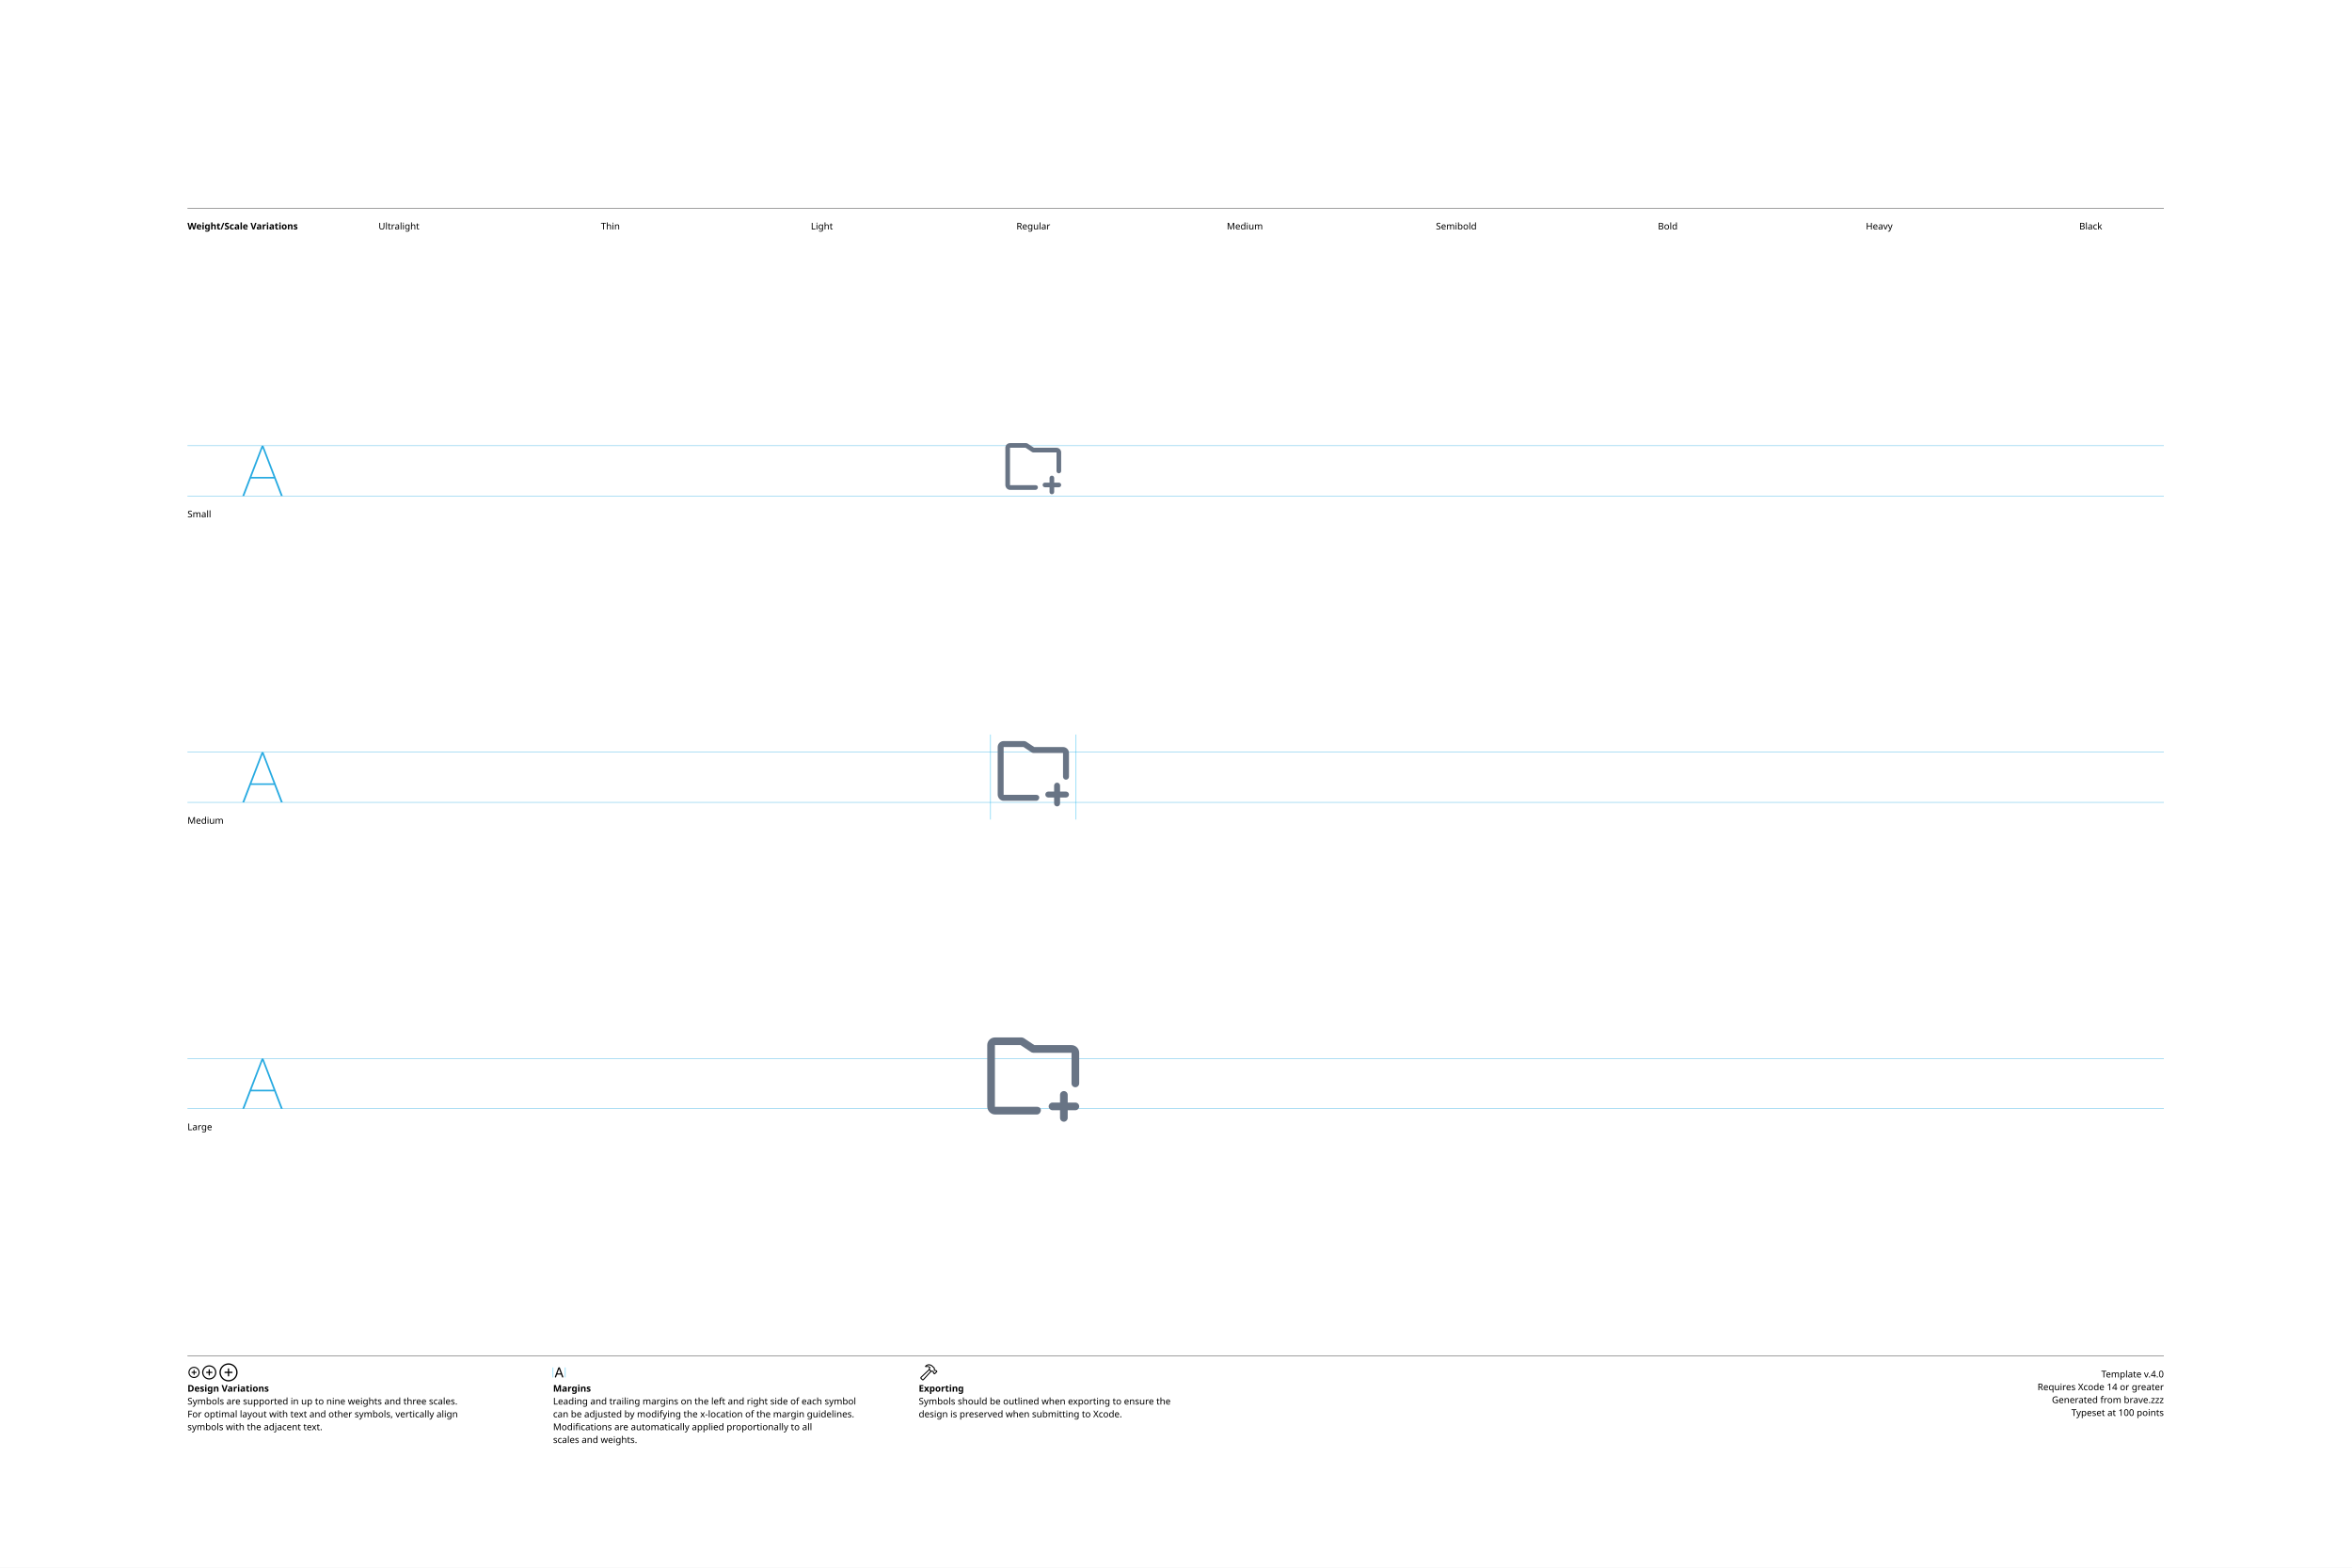
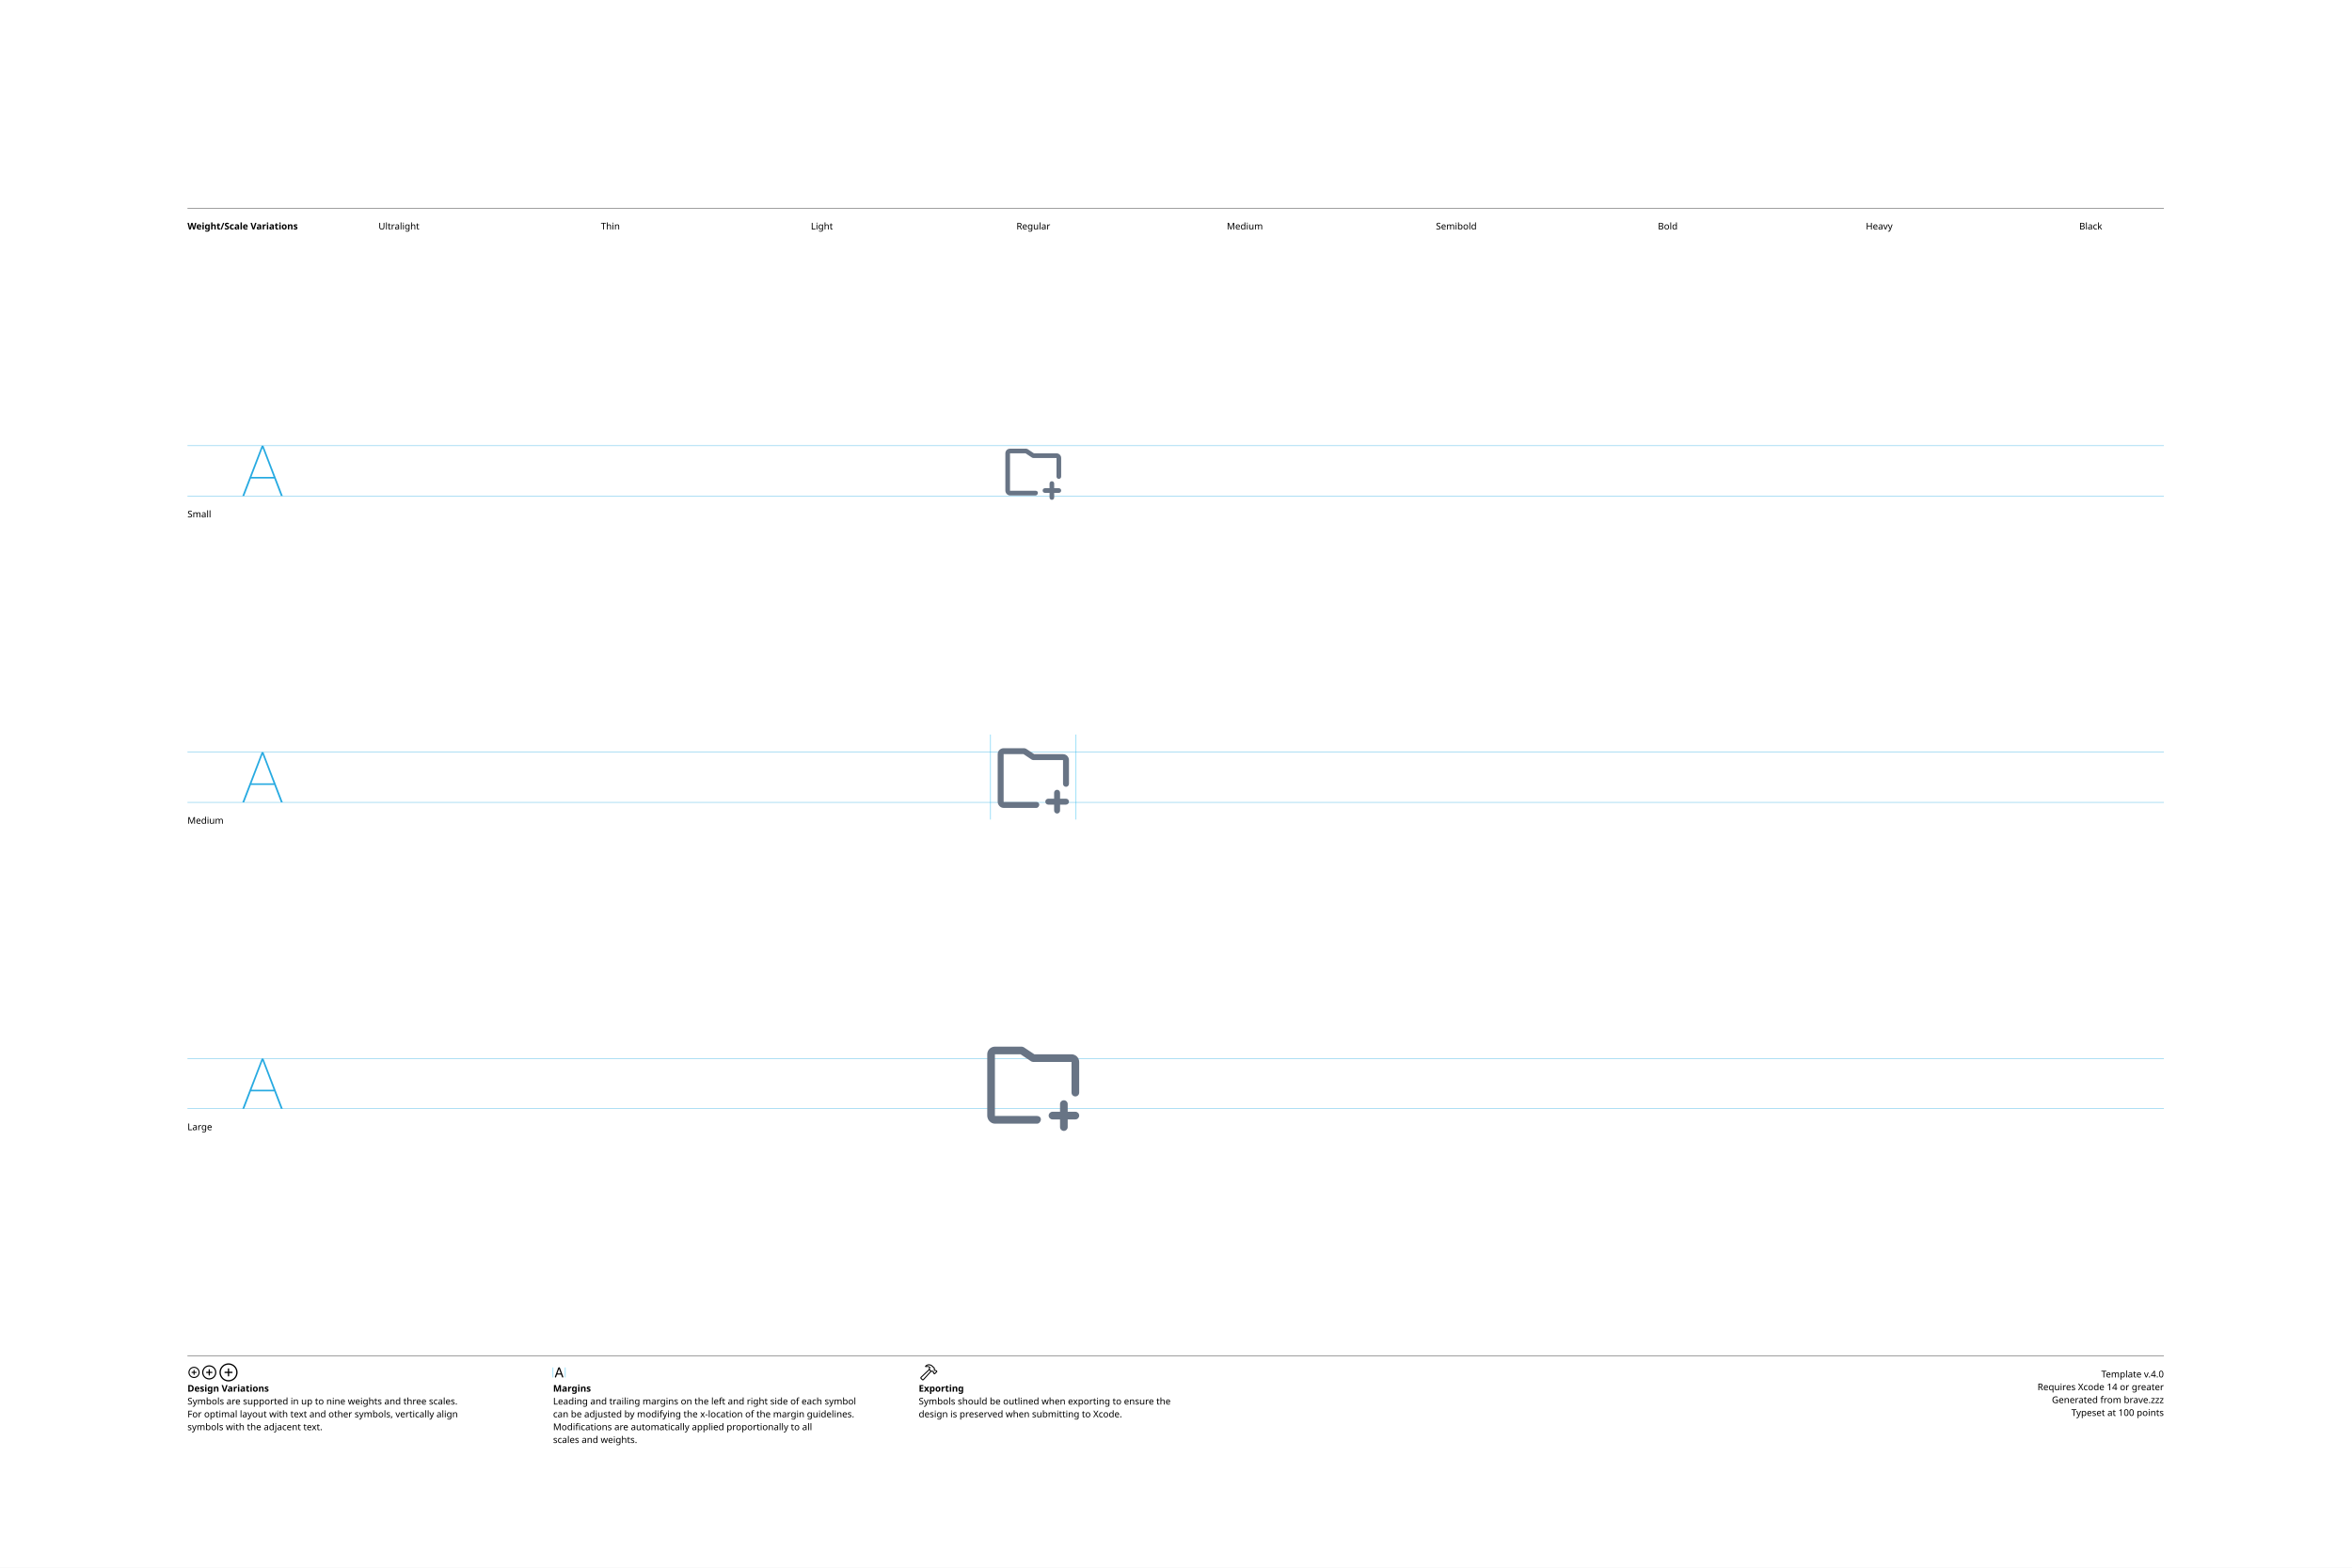
<svg xmlns="http://www.w3.org/2000/svg" version="1.1" width="3300" height="2200">
  <g id="Notes">
    <rect height="2200" id="artboard" style="fill:white;opacity:1" width="3300" x="0" y="0" />
    <line style="fill:none;stroke:black;opacity:1;stroke-width:0.5;" x1="263" x2="3036" y1="292" y2="292" />
    <text style="stroke:none;fill:black;font-family:sans-serif;font-size:13;font-weight:bold;" transform="matrix(1 0 0 1 263 322)">Weight/Scale Variations</text>
    <text style="stroke:none;fill:black;font-family:sans-serif;font-size:13;text-anchor:middle;" transform="matrix(1 0 0 1 559.711 322)">Ultralight</text>
    <text style="stroke:none;fill:black;font-family:sans-serif;font-size:13;text-anchor:middle;" transform="matrix(1 0 0 1 856.422 322)">Thin</text>
    <text style="stroke:none;fill:black;font-family:sans-serif;font-size:13;text-anchor:middle;" transform="matrix(1 0 0 1 1153.13 322)">Light</text>
    <text style="stroke:none;fill:black;font-family:sans-serif;font-size:13;text-anchor:middle;" transform="matrix(1 0 0 1 1449.84 322)">Regular</text>
    <text style="stroke:none;fill:black;font-family:sans-serif;font-size:13;text-anchor:middle;" transform="matrix(1 0 0 1 1746.56 322)">Medium</text>
    <text style="stroke:none;fill:black;font-family:sans-serif;font-size:13;text-anchor:middle;" transform="matrix(1 0 0 1 2043.27 322)">Semibold</text>
    <text style="stroke:none;fill:black;font-family:sans-serif;font-size:13;text-anchor:middle;" transform="matrix(1 0 0 1 2339.98 322)">Bold</text>
    <text style="stroke:none;fill:black;font-family:sans-serif;font-size:13;text-anchor:middle;" transform="matrix(1 0 0 1 2636.69 322)">Heavy</text>
    <text style="stroke:none;fill:black;font-family:sans-serif;font-size:13;text-anchor:middle;" transform="matrix(1 0 0 1 2933.4 322)">Black</text>
    <line style="fill:none;stroke:black;opacity:1;stroke-width:0.5;" x1="263" x2="3036" y1="1903" y2="1903" />
    <g transform="matrix(1 0 0 1 263 1933)">
      <path d="M9.248 0.83C13.555 0.83 17.139-2.744 17.139-7.051C17.139-11.357 13.545-14.932 9.238-14.932C4.941-14.932 1.367-11.357 1.367-7.051C1.367-2.744 4.951 0.83 9.248 0.83ZM9.248-0.654C5.703-0.654 2.871-3.496 2.871-7.051C2.871-10.605 5.693-13.447 9.238-13.447C12.793-13.447 15.645-10.605 15.645-7.051C15.645-3.496 12.803-0.654 9.248-0.654ZM5.654-7.051C5.654-6.621 5.957-6.328 6.406-6.328L8.506-6.328L8.506-4.209C8.506-3.77 8.799-3.467 9.229-3.467C9.678-3.467 9.971-3.77 9.971-4.209L9.971-6.328L12.09-6.328C12.529-6.328 12.832-6.621 12.832-7.051C12.832-7.49 12.529-7.793 12.09-7.793L9.971-7.793L9.971-9.902C9.971-10.352 9.678-10.654 9.229-10.654C8.799-10.654 8.506-10.352 8.506-9.902L8.506-7.793L6.406-7.793C5.957-7.793 5.654-7.49 5.654-7.051Z" />
    </g>
    <g transform="matrix(1 0 0 1 281.867 1933)">
      <path d="M11.709 2.91C17.158 2.91 21.67-1.611 21.67-7.051C21.67-12.5 17.148-17.012 11.699-17.012C6.26-17.012 1.748-12.5 1.748-7.051C1.748-1.611 6.27 2.91 11.709 2.91ZM11.709 1.25C7.1 1.25 3.418-2.441 3.418-7.051C3.418-11.66 7.09-15.352 11.699-15.352C16.309-15.352 20.01-11.66 20.01-7.051C20.01-2.441 16.318 1.25 11.709 1.25ZM7.178-7.051C7.178-6.572 7.51-6.25 8.008-6.25L10.879-6.25L10.879-3.369C10.879-2.881 11.211-2.539 11.69-2.539C12.178-2.539 12.52-2.871 12.52-3.369L12.52-6.25L15.4-6.25C15.889-6.25 16.23-6.572 16.23-7.051C16.23-7.539 15.889-7.881 15.4-7.881L12.52-7.881L12.52-10.752C12.52-11.25 12.178-11.592 11.69-11.592C11.211-11.592 10.879-11.25 10.879-10.752L10.879-7.881L8.008-7.881C7.51-7.881 7.178-7.539 7.178-7.051Z" />
    </g>
    <g transform="matrix(1 0 0 1 305.646 1933)">
      <path d="M14.971 5.664C21.934 5.664 27.695-0.098 27.695-7.051C27.695-14.014 21.924-19.775 14.961-19.775C8.008-19.775 2.256-14.014 2.256-7.051C2.256-0.098 8.018 5.664 14.971 5.664ZM14.971 3.848C8.936 3.848 4.082-1.016 4.082-7.051C4.082-13.096 8.926-17.949 14.961-17.949C21.006-17.949 25.869-13.096 25.869-7.051C25.869-1.016 21.016 3.848 14.971 3.848ZM9.199-7.051C9.199-6.533 9.57-6.172 10.117-6.172L14.062-6.172L14.062-2.217C14.062-1.68 14.434-1.299 14.951-1.299C15.488-1.299 15.859-1.67 15.859-2.217L15.859-6.172L19.814-6.172C20.352-6.172 20.732-6.533 20.732-7.051C20.732-7.598 20.361-7.969 19.814-7.969L15.859-7.969L15.859-11.914C15.859-12.461 15.488-12.842 14.951-12.842C14.434-12.842 14.062-12.461 14.062-11.914L14.062-7.969L10.117-7.969C9.57-7.969 9.199-7.598 9.199-7.051Z" />
    </g>
    <text style="stroke:none;fill:black;font-family:sans-serif;font-size:13;font-weight:bold;" transform="matrix(1 0 0 1 263 1953)">Design Variations</text>
    <text style="stroke:none;fill:black;font-family:sans-serif;font-size:13;" transform="matrix(1 0 0 1 263 1971)">Symbols are supported in up to nine weights and three scales.</text>
    <text style="stroke:none;fill:black;font-family:sans-serif;font-size:13;" transform="matrix(1 0 0 1 263 1989)">For optimal layout with text and other symbols, vertically align</text>
    <text style="stroke:none;fill:black;font-family:sans-serif;font-size:13;" transform="matrix(1 0 0 1 263 2007)">symbols with the adjacent text.</text>
    <line style="fill:none;stroke:#00AEEF;stroke-width:0.5;opacity:1.0;" x1="776" x2="776" y1="1919" y2="1933" />
    <g transform="matrix(1 0 0 1 776 1933)">
      <path d="M3.311 0.156C3.828 0.156 4.082-0.039 4.268-0.586L5.527-4.033L11.289-4.033L12.549-0.586C12.734-0.039 12.988 0.156 13.496 0.156C14.014 0.156 14.346-0.156 14.346-0.645C14.346-0.811 14.316-0.967 14.238-1.172L9.658-13.369C9.434-13.965 9.033-14.268 8.408-14.268C7.803-14.268 7.393-13.975 7.178-13.379L2.598-1.162C2.52-0.957 2.49-0.801 2.49-0.635C2.49-0.146 2.803 0.156 3.311 0.156ZM6.006-5.518L8.379-12.09L8.428-12.09L10.801-5.518Z" />
    </g>
    <line style="fill:none;stroke:#00AEEF;stroke-width:0.5;opacity:1.0;" x1="793.197" x2="793.197" y1="1919" y2="1933" />
    <text style="stroke:none;fill:black;font-family:sans-serif;font-size:13;font-weight:bold;" transform="matrix(1 0 0 1 776 1953)">Margins</text>
    <text style="stroke:none;fill:black;font-family:sans-serif;font-size:13;" transform="matrix(1 0 0 1 776 1971)">Leading and trailing margins on the left and right side of each symbol</text>
    <text style="stroke:none;fill:black;font-family:sans-serif;font-size:13;" transform="matrix(1 0 0 1 776 1989)">can be adjusted by modifying the x-location of the margin guidelines.</text>
    <text style="stroke:none;fill:black;font-family:sans-serif;font-size:13;" transform="matrix(1 0 0 1 776 2007)">Modifications are automatically applied proportionally to all</text>
    <text style="stroke:none;fill:black;font-family:sans-serif;font-size:13;" transform="matrix(1 0 0 1 776 2025)">scales and weights.</text>
    <g transform="matrix(1 0 0 1 1289 1933)">
      <path d="M2.842 1.865L4.541 3.574C5.4 4.443 6.387 4.385 7.314 3.359L18.008-8.428L17.041-9.404L6.426 2.275C6.074 2.676 5.742 2.773 5.273 2.305L4.102 1.143C3.633 0.684 3.74 0.342 4.141-0.02L15.615-10.82L14.639-11.787L3.047-0.898C2.061 0.02 1.982 0.996 2.842 1.865ZM9.258-16.328C8.838-15.918 8.809-15.342 9.043-14.951C9.277-14.59 9.736-14.355 10.381-14.521C11.846-14.863 13.369-14.922 14.795-13.984L14.209-12.529C13.867-11.699 14.043-11.113 14.58-10.566L16.875-8.252C17.363-7.764 17.773-7.744 18.34-7.842L19.404-8.037L20.068-7.363L20.029-6.807C19.99-6.309 20.117-5.928 20.605-5.449L21.367-4.707C21.846-4.229 22.461-4.199 22.93-4.668L25.84-7.588C26.309-8.057 26.289-8.652 25.811-9.131L25.039-9.893C24.561-10.371 24.189-10.527 23.711-10.488L23.135-10.44L22.49-11.074L22.734-12.197C22.861-12.764 22.705-13.203 22.119-13.789L19.922-15.977C16.582-19.297 12.148-19.219 9.258-16.328ZM10.752-15.957C13.184-17.734 16.475-17.432 18.701-15.205L21.133-12.793C21.367-12.559 21.406-12.373 21.338-12.031L21.016-10.547L22.52-9.062L23.506-9.121C23.76-9.131 23.838-9.111 24.033-8.916L24.609-8.34L22.168-5.898L21.592-6.475C21.396-6.67 21.367-6.748 21.377-7.012L21.445-7.988L19.951-9.473L18.428-9.219C18.105-9.15 17.959-9.18 17.715-9.414L15.713-11.416C15.459-11.65 15.43-11.816 15.586-12.188L16.465-14.277C14.902-15.732 12.871-16.357 10.84-15.762C10.684-15.723 10.625-15.85 10.752-15.957Z" />
    </g>
    <text style="stroke:none;fill:black;font-family:sans-serif;font-size:13;font-weight:bold;" transform="matrix(1 0 0 1 1289 1953)">Exporting</text>
    <text style="stroke:none;fill:black;font-family:sans-serif;font-size:13;" transform="matrix(1 0 0 1 1289 1971)">Symbols should be outlined when exporting to ensure the</text>
    <text style="stroke:none;fill:black;font-family:sans-serif;font-size:13;" transform="matrix(1 0 0 1 1289 1989)">design is preserved when submitting to Xcode.</text>
    <text id="template-version" style="stroke:none;fill:black;font-family:sans-serif;font-size:13;text-anchor:end;" transform="matrix(1 0 0 1 3036 1933)">Template v.4.0</text>
    <text style="stroke:none;fill:black;font-family:sans-serif;font-size:13;text-anchor:end;" transform="matrix(1 0 0 1 3036 1951)">Requires Xcode 14 or greater</text>
    <text id="descriptive-name" style="stroke:none;fill:black;font-family:sans-serif;font-size:13;text-anchor:end;" transform="matrix(1 0 0 1 3036 1969)">Generated from brave.zzz</text>
    <text style="stroke:none;fill:black;font-family:sans-serif;font-size:13;text-anchor:end;" transform="matrix(1 0 0 1 3036 1987)">Typeset at 100 points</text>
    <text style="stroke:none;fill:black;font-family:sans-serif;font-size:13;" transform="matrix(1 0 0 1 263 726)">Small</text>
    <text style="stroke:none;fill:black;font-family:sans-serif;font-size:13;" transform="matrix(1 0 0 1 263 1156)">Medium</text>
    <text style="stroke:none;fill:black;font-family:sans-serif;font-size:13;" transform="matrix(1 0 0 1 263 1586)">Large</text>
  </g>
  <g id="Guides">
    <g id="H-reference" style="fill:#27AAE1;stroke:none;" transform="matrix(1 0 0 1 339 696)">
      <path d="M0.994 0L3.638 0L29.328-67.132L30.03-67.132L30.03-70.459L28.123-70.459ZM11.688-24.48L46.981-24.48L46.231-26.729L12.438-26.729ZM55.12 0L57.764 0L30.638-70.459L29.433-70.459L29.433-67.132Z" />
    </g>
    <line id="Baseline-S" style="fill:none;stroke:#27AAE1;opacity:1;stroke-width:0.5;" x1="263" x2="3036" y1="696" y2="696" />
    <line id="Capline-S" style="fill:none;stroke:#27AAE1;opacity:1;stroke-width:0.5;" x1="263" x2="3036" y1="625.541" y2="625.541" />
    <g id="H-reference" style="fill:#27AAE1;stroke:none;" transform="matrix(1 0 0 1 339 1126)">
      <path d="M0.994 0L3.638 0L29.328-67.132L30.03-67.132L30.03-70.459L28.123-70.459ZM11.688-24.48L46.981-24.48L46.231-26.729L12.438-26.729ZM55.12 0L57.764 0L30.638-70.459L29.433-70.459L29.433-67.132Z" />
    </g>
    <line id="Baseline-M" style="fill:none;stroke:#27AAE1;opacity:1;stroke-width:0.5;" x1="263" x2="3036" y1="1126" y2="1126" />
    <line id="Capline-M" style="fill:none;stroke:#27AAE1;opacity:1;stroke-width:0.5;" x1="263" x2="3036" y1="1055.54" y2="1055.54" />
    <g id="H-reference" style="fill:#27AAE1;stroke:none;" transform="matrix(1 0 0 1 339 1556)">
      <path d="M0.994 0L3.638 0L29.328-67.132L30.03-67.132L30.03-70.459L28.123-70.459ZM11.688-24.48L46.981-24.48L46.231-26.729L12.438-26.729ZM55.12 0L57.764 0L30.638-70.459L29.433-70.459L29.433-67.132Z" />
    </g>
    <line id="Baseline-L" style="fill:none;stroke:#27AAE1;opacity:1;stroke-width:0.5;" x1="263" x2="3036" y1="1556" y2="1556" />
    <line id="Capline-L" style="fill:none;stroke:#27AAE1;opacity:1;stroke-width:0.5;" x1="263" x2="3036" y1="1485.54" y2="1485.54" />
    <line id="left-margin-Regular-M" style="fill:none;stroke:#00AEEF;stroke-width:0.5;opacity:1.0;" x1="1389.82" x2="1389.82" y1="1030.79" y2="1150.12" />
    <line id="right-margin-Regular-M" style="fill:none;stroke:#00AEEF;stroke-width:0.5;opacity:1.0;" x1="1509.87" x2="1509.87" y1="1030.79" y2="1150.12" />
  </g>
  <g id="Symbols">
    <g id="Regular-L" transform="matrix(6.45 0 0 6.45 1372.267 1443)">
      <defs>
        <clipPath id="clip-1">
          <rect x="0" y="0" width="24" height="24" fill="none" fill-rule="nonzero" />
        </clipPath>
      </defs>
      <g clip-path="url(#clip-1)" fill="none" fill-rule="none" stroke="none" stroke-width="1" stroke-linecap="butt" stroke-linejoin="miter" stroke-miterlimit="10" stroke-dasharray="" stroke-dashoffset="0" font-family="none" font-weight="none" font-size="none" text-anchor="none" style="mix-blend-mode: normal">
-         <path d="M21.167,12.833c-0.221,0 -0.433,-0.087 -0.59,-0.244c-0.156,-0.156 -0.244,-0.368 -0.244,-0.589v-6.667h-8.333c-0.099,-0.002 -0.196,-0.022 -0.288,-0.058c-0.03,-0.011 -0.056,-0.025 -0.085,-0.04c-0.03,-0.015 -0.061,-0.023 -0.09,-0.042l-2.29,-1.527h-5.58v13.417h9.166c0.461,0 0.834,0.29 0.834,0.75c0,0.461 -0.373,0.926 -0.834,0.926h-9.166c-0.92,0.001 -1.667,-0.839 -1.667,-1.759v-13.333c0,-0.921 0.748,-1.667 1.667,-1.667h5.833c0.025,0 0.047,0.012 0.07,0.014c0.113,0.01 0.223,0.043 0.322,0.097c0.022,0.011 0.048,0.014 0.07,0.028l2.29,1.527h8.081c0.92,0.002 1.665,0.747 1.667,1.667v6.667c0,0.46 -0.372,0.833 -0.833,0.833zM16.167,16.167h1.666v-1.668c0,-0.46 0.373,-0.834 0.834,-0.834c0.46,0 0.834,0.373 0.834,0.834v1.668h1.667c0.46,0 0.834,0.373 0.834,0.834c0,0.46 -0.373,0.834 -0.834,0.834h-1.667v1.666c0,0.46 -0.373,0.834 -0.834,0.834c-0.46,0 -0.834,-0.373 -0.834,-0.834v-1.666h-1.666c-0.449,-0.016 -0.805,-0.384 -0.805,-0.834c0,-0.449 0.356,-0.818 0.805,-0.834z" fill="#687485" fill-rule="nonzero" />
+         <path d="M21.167,14.833c-0.221,0 -0.433,-0.087 -0.59,-0.244c-0.156,-0.156 -0.244,-0.368 -0.244,-0.589v-6.667h-8.333c-0.099,-0.002 -0.196,-0.022 -0.288,-0.058c-0.03,-0.011 -0.056,-0.025 -0.085,-0.04c-0.03,-0.015 -0.061,-0.023 -0.09,-0.042l-2.29,-1.527h-5.58v13.417h9.166c0.461,0 0.834,0.29 0.834,0.75c0,0.461 -0.373,0.926 -0.834,0.926h-9.166c-0.92,0.001 -1.667,-0.839 -1.667,-1.759v-13.333c0,-0.921 0.748,-1.667 1.667,-1.667h5.833c0.025,0 0.047,0.012 0.07,0.014c0.113,0.01 0.223,0.043 0.322,0.097c0.022,0.011 0.048,0.014 0.07,0.028l2.29,1.527h8.081c0.92,0.002 1.665,0.747 1.667,1.667v6.667c0,0.46 -0.372,0.833 -0.833,0.833zM16.167,18.167h1.666v-1.668c0,-0.46 0.373,-0.834 0.834,-0.834c0.46,0 0.834,0.373 0.834,0.834v1.668h1.667c0.46,0 0.834,0.373 0.834,0.834c0,0.46 -0.373,0.834 -0.834,0.834h-1.667v1.666c0,0.46 -0.373,0.834 -0.834,0.834c-0.46,0 -0.834,-0.373 -0.834,-0.834v-1.666h-1.666c-0.449,-0.016 -0.805,-0.384 -0.805,-0.834c0,-0.449 0.356,-0.818 0.805,-0.834z" fill="#687485" fill-rule="nonzero" />
      </g>
    </g>
    <g id="Regular-M" transform="matrix(5 0 0 5 1389.82 1030)">
      <defs>
        <clipPath id="clip-1">
          <rect x="0" y="0" width="24" height="24" fill="none" fill-rule="nonzero" />
        </clipPath>
      </defs>
      <g clip-path="url(#clip-1)" fill="none" fill-rule="none" stroke="none" stroke-width="1" stroke-linecap="butt" stroke-linejoin="miter" stroke-miterlimit="10" stroke-dasharray="" stroke-dashoffset="0" font-family="none" font-weight="none" font-size="none" text-anchor="none" style="mix-blend-mode: normal">
-         <path d="M21.167,12.833c-0.221,0 -0.433,-0.087 -0.59,-0.244c-0.156,-0.156 -0.244,-0.368 -0.244,-0.589v-6.667h-8.333c-0.099,-0.002 -0.196,-0.022 -0.288,-0.058c-0.03,-0.011 -0.056,-0.025 -0.085,-0.04c-0.03,-0.015 -0.061,-0.023 -0.09,-0.042l-2.29,-1.527h-5.58v13.417h9.166c0.461,0 0.834,0.29 0.834,0.75c0,0.461 -0.373,0.926 -0.834,0.926h-9.166c-0.92,0.001 -1.667,-0.839 -1.667,-1.759v-13.333c0,-0.921 0.748,-1.667 1.667,-1.667h5.833c0.025,0 0.047,0.012 0.07,0.014c0.113,0.01 0.223,0.043 0.322,0.097c0.022,0.011 0.048,0.014 0.07,0.028l2.29,1.527h8.081c0.92,0.002 1.665,0.747 1.667,1.667v6.667c0,0.46 -0.372,0.833 -0.833,0.833zM16.167,16.167h1.666v-1.668c0,-0.46 0.373,-0.834 0.834,-0.834c0.46,0 0.834,0.373 0.834,0.834v1.668h1.667c0.46,0 0.834,0.373 0.834,0.834c0,0.46 -0.373,0.834 -0.834,0.834h-1.667v1.666c0,0.46 -0.373,0.834 -0.834,0.834c-0.46,0 -0.834,-0.373 -0.834,-0.834v-1.666h-1.666c-0.449,-0.016 -0.805,-0.384 -0.805,-0.834c0,-0.449 0.356,-0.818 0.805,-0.834z" fill="#687485" fill-rule="nonzero" />
+         <path d="M21.167,14.833c-0.221,0 -0.433,-0.087 -0.59,-0.244c-0.156,-0.156 -0.244,-0.368 -0.244,-0.589v-6.667h-8.333c-0.099,-0.002 -0.196,-0.022 -0.288,-0.058c-0.03,-0.011 -0.056,-0.025 -0.085,-0.04c-0.03,-0.015 -0.061,-0.023 -0.09,-0.042l-2.29,-1.527h-5.58v13.417h9.166c0.461,0 0.834,0.29 0.834,0.75c0,0.461 -0.373,0.926 -0.834,0.926h-9.166c-0.92,0.001 -1.667,-0.839 -1.667,-1.759v-13.333c0,-0.921 0.748,-1.667 1.667,-1.667h5.833c0.025,0 0.047,0.012 0.07,0.014c0.113,0.01 0.223,0.043 0.322,0.097c0.022,0.011 0.048,0.014 0.07,0.028l2.29,1.527h8.081c0.92,0.002 1.665,0.747 1.667,1.667v6.667c0,0.46 -0.372,0.833 -0.833,0.833zM16.167,18.167h1.666v-1.668c0,-0.46 0.373,-0.834 0.834,-0.834c0.46,0 0.834,0.373 0.834,0.834v1.668h1.667c0.46,0 0.834,0.373 0.834,0.834c0,0.46 -0.373,0.834 -0.834,0.834h-1.667v1.666c0,0.46 -0.373,0.834 -0.834,0.834c-0.46,0 -0.834,-0.373 -0.834,-0.834v-1.666h-1.666c-0.449,-0.016 -0.805,-0.384 -0.805,-0.834c0,-0.449 0.356,-0.818 0.805,-0.834z" fill="#687485" fill-rule="nonzero" />
      </g>
    </g>
    <g id="Regular-S" transform="matrix(3.915 0 0 3.915 1402.75 614)">
      <defs>
        <clipPath id="clip-1">
          <rect x="0" y="0" width="24" height="24" fill="none" fill-rule="nonzero" />
        </clipPath>
      </defs>
      <g clip-path="url(#clip-1)" fill="none" fill-rule="none" stroke="none" stroke-width="1" stroke-linecap="butt" stroke-linejoin="miter" stroke-miterlimit="10" stroke-dasharray="" stroke-dashoffset="0" font-family="none" font-weight="none" font-size="none" text-anchor="none" style="mix-blend-mode: normal">
-         <path d="M21.167,12.833c-0.221,0 -0.433,-0.087 -0.59,-0.244c-0.156,-0.156 -0.244,-0.368 -0.244,-0.589v-6.667h-8.333c-0.099,-0.002 -0.196,-0.022 -0.288,-0.058c-0.03,-0.011 -0.056,-0.025 -0.085,-0.04c-0.03,-0.015 -0.061,-0.023 -0.09,-0.042l-2.29,-1.527h-5.58v13.417h9.166c0.461,0 0.834,0.29 0.834,0.75c0,0.461 -0.373,0.926 -0.834,0.926h-9.166c-0.92,0.001 -1.667,-0.839 -1.667,-1.759v-13.333c0,-0.921 0.748,-1.667 1.667,-1.667h5.833c0.025,0 0.047,0.012 0.07,0.014c0.113,0.01 0.223,0.043 0.322,0.097c0.022,0.011 0.048,0.014 0.07,0.028l2.29,1.527h8.081c0.92,0.002 1.665,0.747 1.667,1.667v6.667c0,0.46 -0.372,0.833 -0.833,0.833zM16.167,16.167h1.666v-1.668c0,-0.46 0.373,-0.834 0.834,-0.834c0.46,0 0.834,0.373 0.834,0.834v1.668h1.667c0.46,0 0.834,0.373 0.834,0.834c0,0.46 -0.373,0.834 -0.834,0.834h-1.667v1.666c0,0.46 -0.373,0.834 -0.834,0.834c-0.46,0 -0.834,-0.373 -0.834,-0.834v-1.666h-1.666c-0.449,-0.016 -0.805,-0.384 -0.805,-0.834c0,-0.449 0.356,-0.818 0.805,-0.834z" fill="#687485" fill-rule="nonzero" />
+         <path d="M21.167,14.833c-0.221,0 -0.433,-0.087 -0.59,-0.244c-0.156,-0.156 -0.244,-0.368 -0.244,-0.589v-6.667h-8.333c-0.099,-0.002 -0.196,-0.022 -0.288,-0.058c-0.03,-0.011 -0.056,-0.025 -0.085,-0.04c-0.03,-0.015 -0.061,-0.023 -0.09,-0.042l-2.29,-1.527h-5.58v13.417h9.166c0.461,0 0.834,0.29 0.834,0.75c0,0.461 -0.373,0.926 -0.834,0.926h-9.166c-0.92,0.001 -1.667,-0.839 -1.667,-1.759v-13.333c0,-0.921 0.748,-1.667 1.667,-1.667h5.833c0.025,0 0.047,0.012 0.07,0.014c0.113,0.01 0.223,0.043 0.322,0.097c0.022,0.011 0.048,0.014 0.07,0.028l2.29,1.527h8.081c0.92,0.002 1.665,0.747 1.667,1.667v6.667c0,0.46 -0.372,0.833 -0.833,0.833zM16.167,18.167h1.666v-1.668c0,-0.46 0.373,-0.834 0.834,-0.834c0.46,0 0.834,0.373 0.834,0.834v1.668h1.667c0.46,0 0.834,0.373 0.834,0.834c0,0.46 -0.373,0.834 -0.834,0.834h-1.667v1.666c0,0.46 -0.373,0.834 -0.834,0.834c-0.46,0 -0.834,-0.373 -0.834,-0.834v-1.666h-1.666c-0.449,-0.016 -0.805,-0.384 -0.805,-0.834c0,-0.449 0.356,-0.818 0.805,-0.834z" fill="#687485" fill-rule="nonzero" />
      </g>
    </g>
  </g>
</svg>
